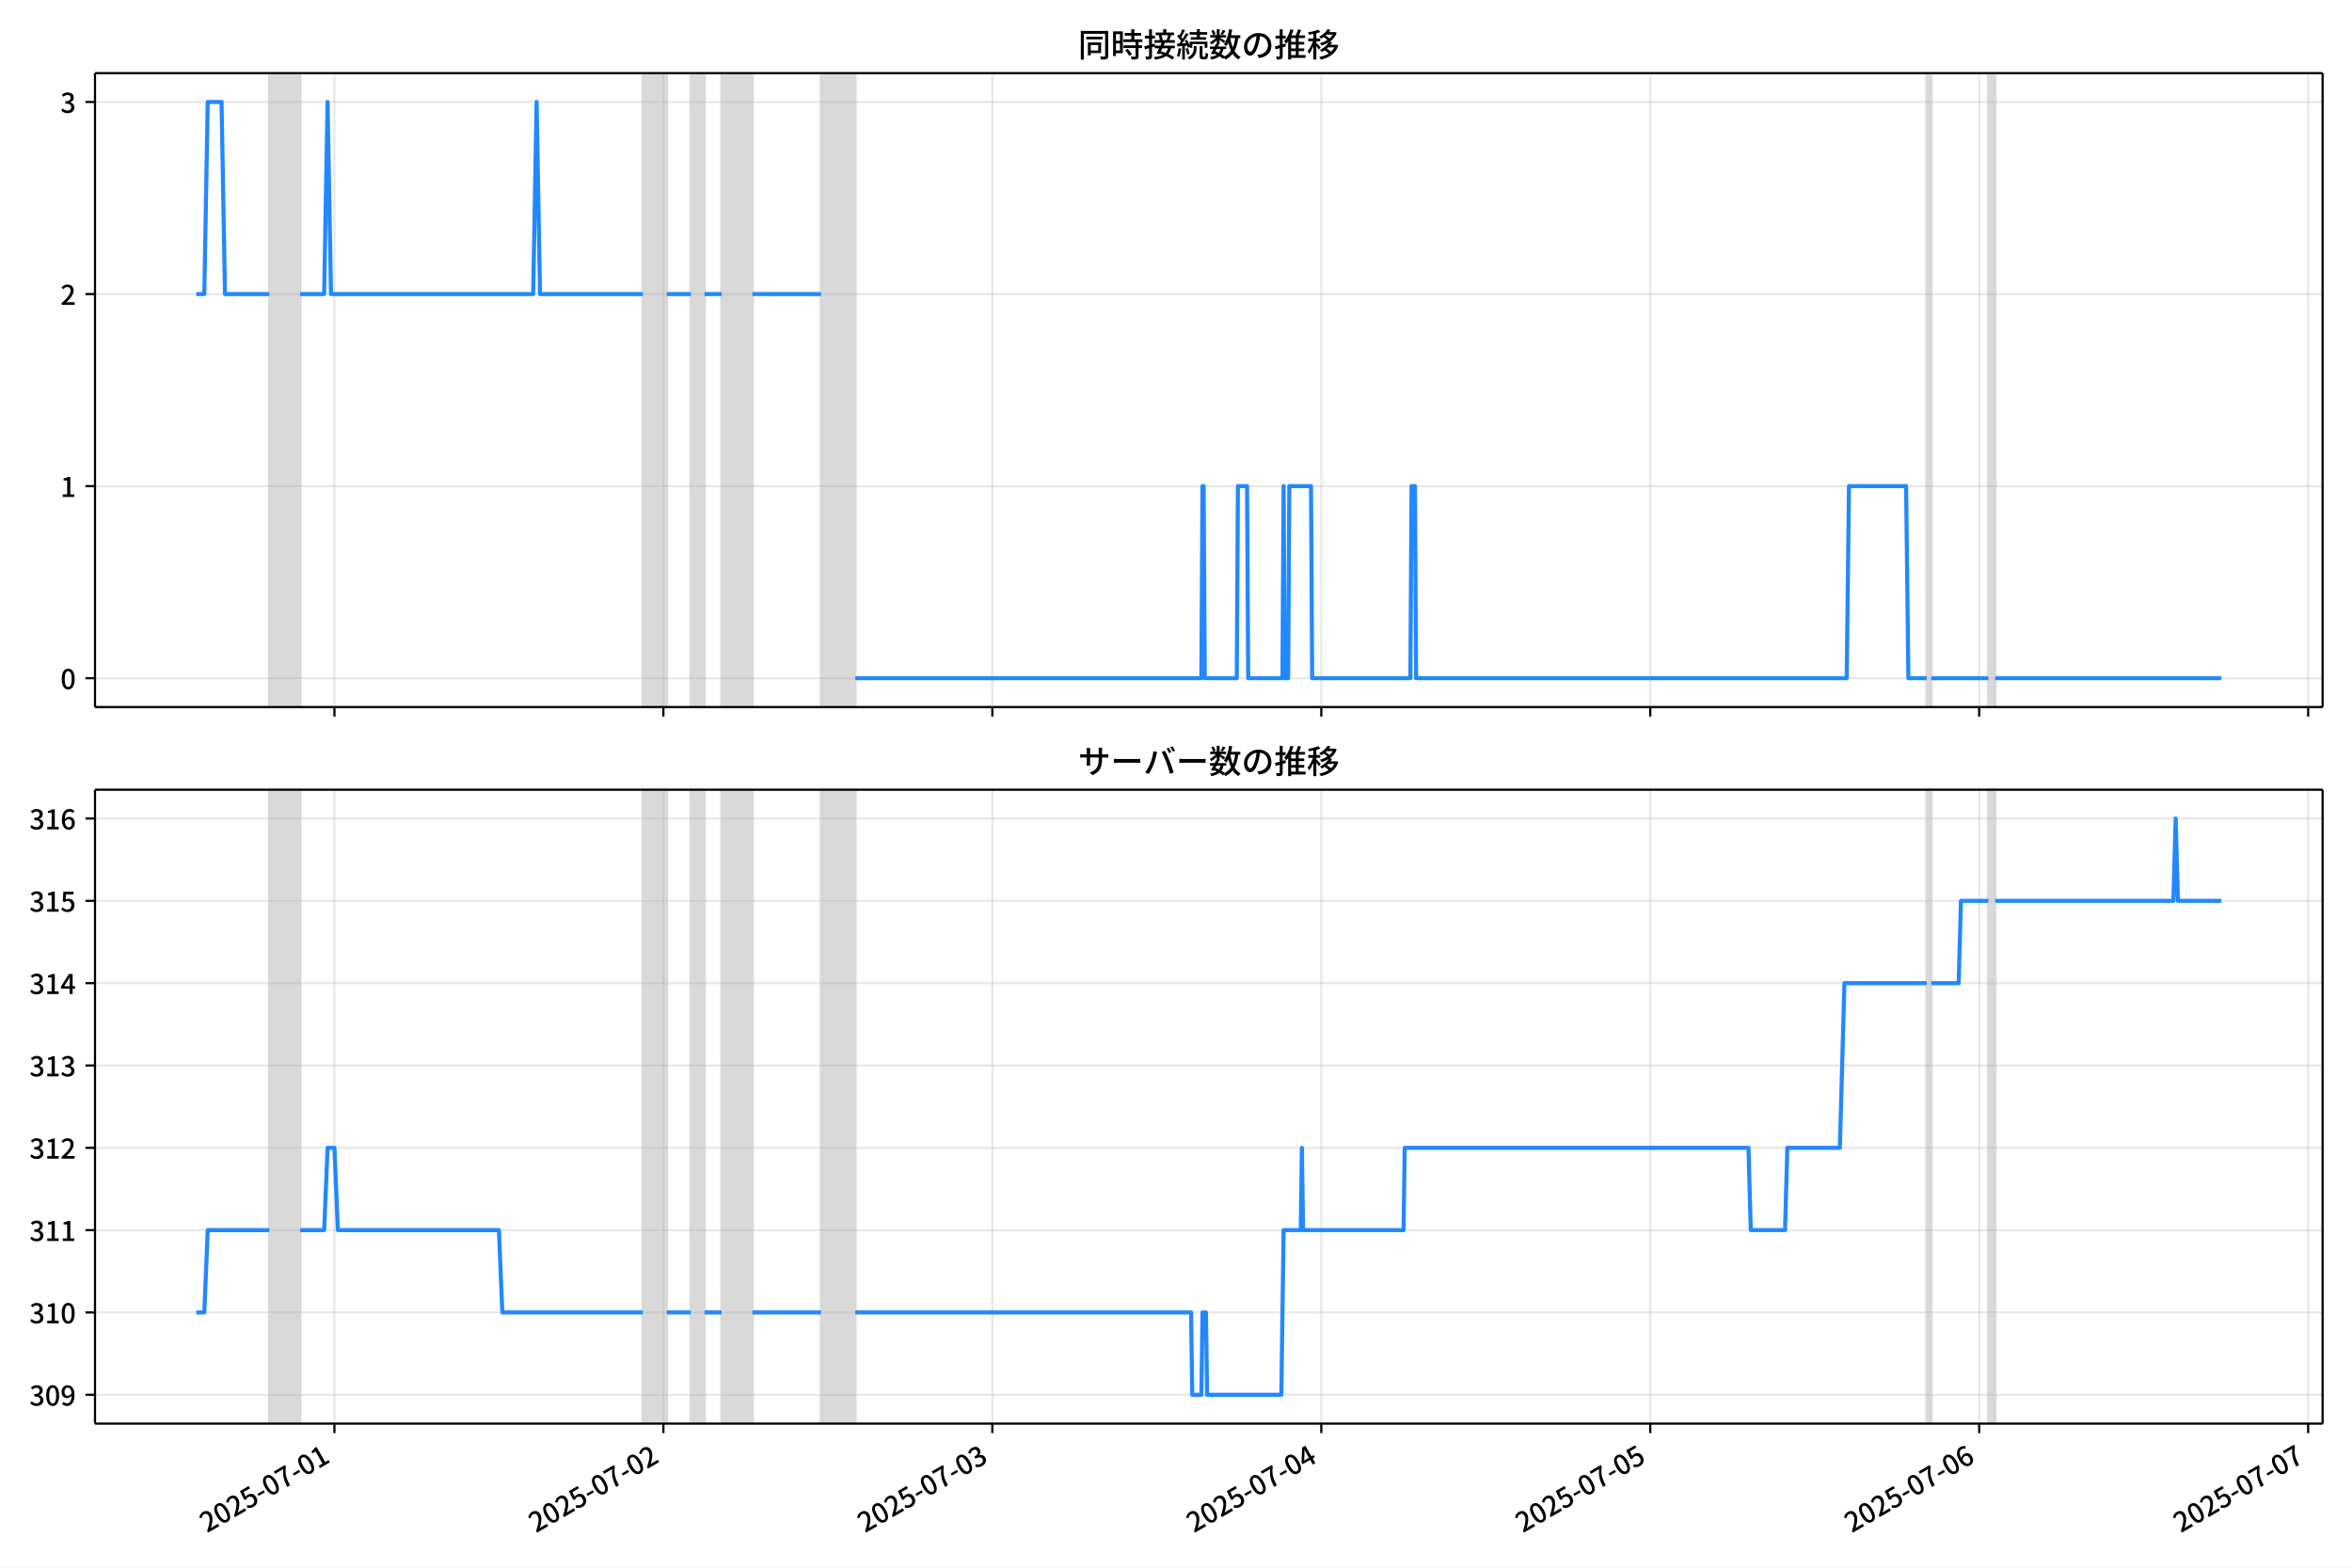
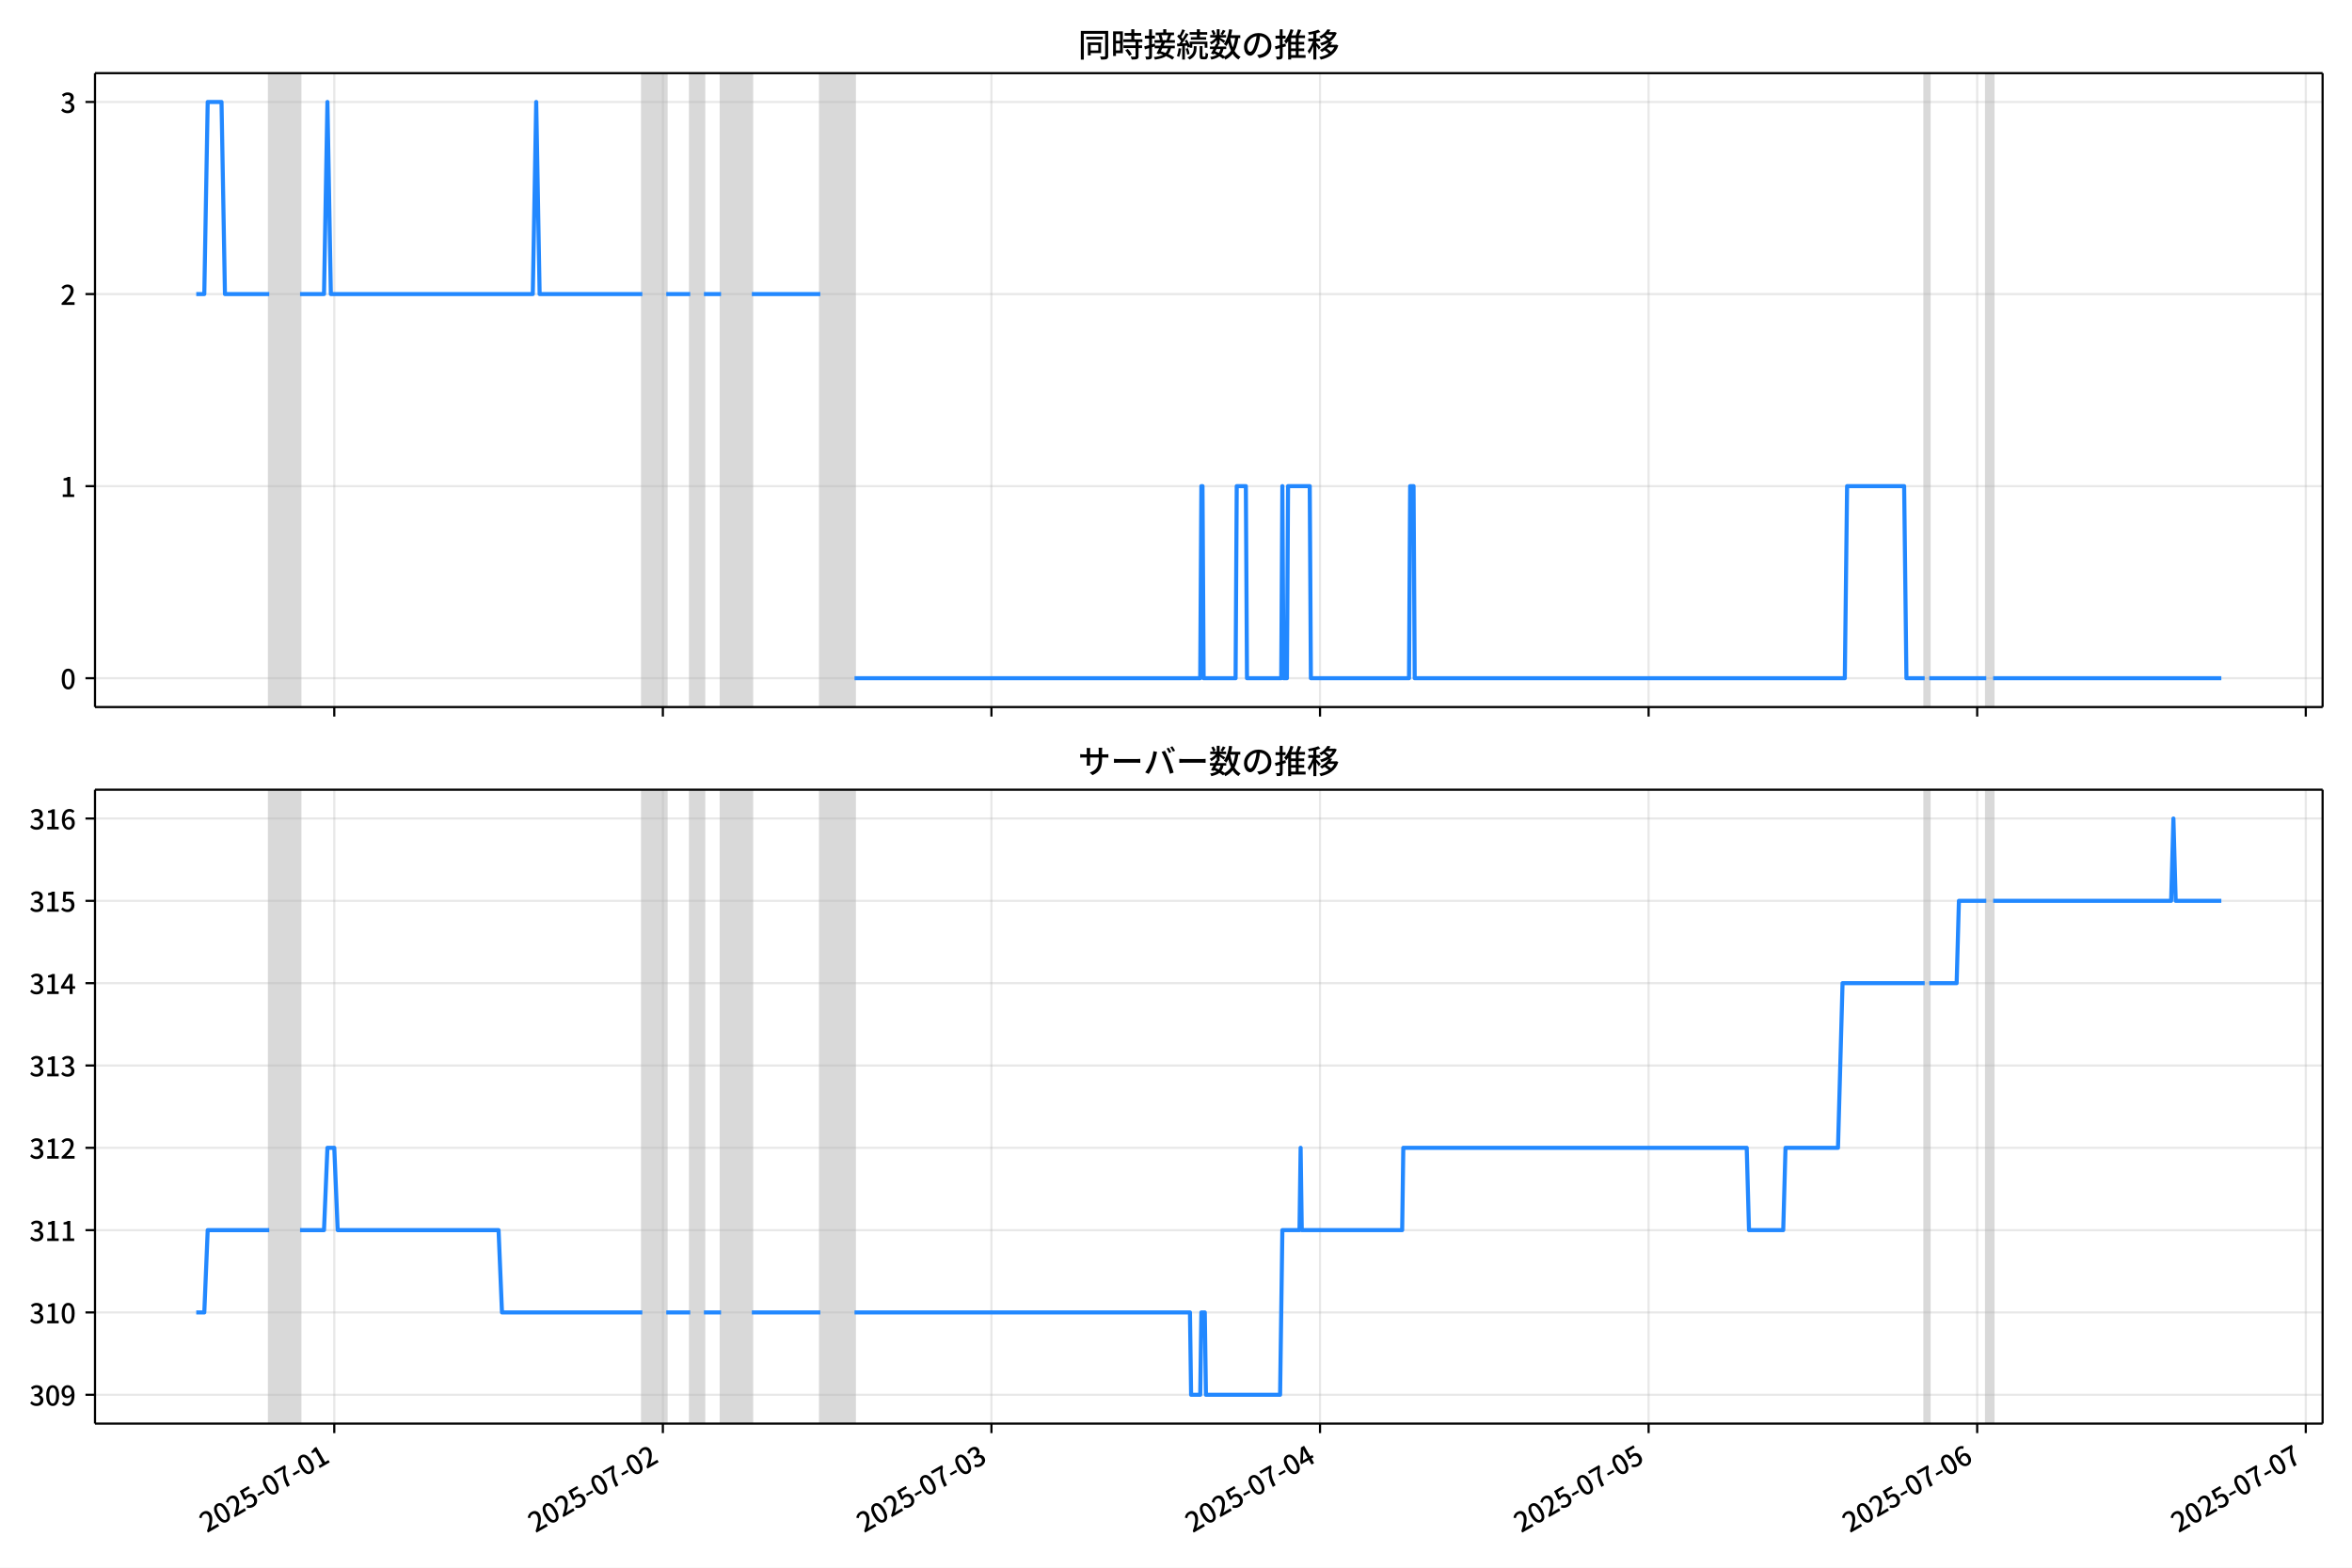
<svg xmlns="http://www.w3.org/2000/svg" xmlns:xlink="http://www.w3.org/1999/xlink" version="1.1" viewBox="0 0 864 576">
  <defs>
    <style type="text/css">*{stroke-linejoin: round; stroke-linecap: butt}</style>
  </defs>
  <g id="z">
    <g id="aa">
      <path d="m0 576h864v-576h-864z" fill="#fff" />
    </g>
    <g id="ab">
      <g id="ac">
        <path d="m34.9 259.78h818.3v-232.9h-818.3z" fill="#fff" />
      </g>
      <g id="ad">
-         <path d="m98.936 259.78h11.329v-232.9h-11.329z" clip-path="url(#c)" fill="#808080" opacity=".3" stroke="#808080" />
+         <path d="m98.906 259.78h11.316v-232.9h-11.316z" clip-path="url(#c)" fill="#808080" opacity=".3" stroke="#808080" />
      </g>
      <g id="ae">
-         <path d="m236.14 259.78h8.811v-232.9h-8.811z" clip-path="url(#c)" fill="#808080" opacity=".3" stroke="#808080" />
+         <path d="m235.96 259.78h8.801v-232.9h-8.801z" clip-path="url(#c)" fill="#808080" opacity=".3" stroke="#808080" />
      </g>
      <g id="af">
-         <path d="m253.76 259.78h5.035v-232.9h-5.035z" clip-path="url(#c)" fill="#808080" opacity=".3" stroke="#808080" />
+         <path d="m253.56 259.78h5.029v-232.9h-5.029z" clip-path="url(#c)" fill="#808080" opacity=".3" stroke="#808080" />
      </g>
      <g id="ag">
-         <path d="m265.09 259.78h11.329v-232.9h-11.329z" clip-path="url(#c)" fill="#808080" opacity=".3" stroke="#808080" />
+         <path d="m264.87 259.78h11.316v-232.9h-11.316z" clip-path="url(#c)" fill="#808080" opacity=".3" stroke="#808080" />
      </g>
      <g id="ah">
-         <path d="m301.6 259.78h12.588v-232.9h-12.588z" clip-path="url(#c)" fill="#808080" opacity=".3" stroke="#808080" />
+         <path d="m301.34 259.78h12.573v-232.9h-12.573z" clip-path="url(#c)" fill="#808080" opacity=".3" stroke="#808080" />
      </g>
      <g id="ai">
-         <path d="m707.75 259.78h1.678v-232.9h-1.678z" clip-path="url(#c)" fill="#808080" opacity=".3" stroke="#808080" />
+         <path d="m707.04 259.78h1.676v-232.9h-1.676z" clip-path="url(#c)" fill="#808080" opacity=".3" stroke="#808080" />
      </g>
      <g id="aj">
-         <path d="m730.41 259.78h2.518v-232.9h-2.518z" clip-path="url(#c)" fill="#808080" opacity=".3" stroke="#808080" />
+         <path d="m729.67 259.78h2.515v-232.9h-2.515z" clip-path="url(#c)" fill="#808080" opacity=".3" stroke="#808080" />
      </g>
      <g id="ak">
        <g id="al">
          <g id="am">
-             <path d="m122.85 259.78v-232.9" clip-path="url(#c)" fill="none" stroke="#b0b0b0" stroke-linecap="square" stroke-opacity=".3" stroke-width=".8" />
+             <path d="m122.8 259.78v-232.9" clip-path="url(#c)" fill="none" stroke="#b0b0b0" stroke-linecap="square" stroke-opacity=".3" stroke-width=".8" />
          </g>
          <g id="an">
            <defs>
              <path id="e" d="m0 0v3.5" stroke="#000" stroke-width=".8" />
            </defs>
-             <use x="122.852" y="259.778" stroke="#000000" stroke-width=".8" xlink:href="#e" />
+             <use x="122.795" y="259.778" stroke="#000000" stroke-width=".8" xlink:href="#e" />
          </g>
        </g>
        <g id="ao">
          <g id="ap">
-             <path d="m243.69 259.78v-232.9" clip-path="url(#c)" fill="none" stroke="#b0b0b0" stroke-linecap="square" stroke-opacity=".3" stroke-width=".8" />
+             <path d="m243.5 259.78v-232.9" clip-path="url(#c)" fill="none" stroke="#b0b0b0" stroke-linecap="square" stroke-opacity=".3" stroke-width=".8" />
          </g>
          <g id="aq">
-             <use x="243.693" y="259.778" stroke="#000000" stroke-width=".8" xlink:href="#e" />
+             <use x="243.499" y="259.778" stroke="#000000" stroke-width=".8" xlink:href="#e" />
          </g>
        </g>
        <g id="ar">
          <g id="as">
-             <path d="m364.53 259.78v-232.9" clip-path="url(#c)" fill="none" stroke="#b0b0b0" stroke-linecap="square" stroke-opacity=".3" stroke-width=".8" />
+             <path d="m364.2 259.78v-232.9" clip-path="url(#c)" fill="none" stroke="#b0b0b0" stroke-linecap="square" stroke-opacity=".3" stroke-width=".8" />
          </g>
          <g id="at">
-             <use x="364.533" y="259.778" stroke="#000000" stroke-width=".8" xlink:href="#e" />
+             <use x="364.203" y="259.778" stroke="#000000" stroke-width=".8" xlink:href="#e" />
          </g>
        </g>
        <g id="au">
          <g id="av">
-             <path d="m485.37 259.78v-232.9" clip-path="url(#c)" fill="none" stroke="#b0b0b0" stroke-linecap="square" stroke-opacity=".3" stroke-width=".8" />
+             <path d="m484.91 259.78v-232.9" clip-path="url(#c)" fill="none" stroke="#b0b0b0" stroke-linecap="square" stroke-opacity=".3" stroke-width=".8" />
          </g>
          <g id="aw">
-             <use x="485.373" y="259.778" stroke="#000000" stroke-width=".8" xlink:href="#e" />
+             <use x="484.907" y="259.778" stroke="#000000" stroke-width=".8" xlink:href="#e" />
          </g>
        </g>
        <g id="ax">
          <g id="ay">
-             <path d="m606.21 259.78v-232.9" clip-path="url(#c)" fill="none" stroke="#b0b0b0" stroke-linecap="square" stroke-opacity=".3" stroke-width=".8" />
+             <path d="m605.61 259.78v-232.9" clip-path="url(#c)" fill="none" stroke="#b0b0b0" stroke-linecap="square" stroke-opacity=".3" stroke-width=".8" />
          </g>
          <g id="az">
-             <use x="606.213" y="259.778" stroke="#000000" stroke-width=".8" xlink:href="#e" />
+             <use x="605.611" y="259.778" stroke="#000000" stroke-width=".8" xlink:href="#e" />
          </g>
        </g>
        <g id="ba">
          <g id="bb">
-             <path d="m727.05 259.78v-232.9" clip-path="url(#c)" fill="none" stroke="#b0b0b0" stroke-linecap="square" stroke-opacity=".3" stroke-width=".8" />
+             <path d="m726.31 259.78v-232.9" clip-path="url(#c)" fill="none" stroke="#b0b0b0" stroke-linecap="square" stroke-opacity=".3" stroke-width=".8" />
          </g>
          <g id="bc">
-             <use x="727.053" y="259.778" stroke="#000000" stroke-width=".8" xlink:href="#e" />
+             <use x="726.315" y="259.778" stroke="#000000" stroke-width=".8" xlink:href="#e" />
          </g>
        </g>
        <g id="bd">
          <g id="be">
-             <path d="m847.89 259.78v-232.9" clip-path="url(#c)" fill="none" stroke="#b0b0b0" stroke-linecap="square" stroke-opacity=".3" stroke-width=".8" />
+             <path d="m847.02 259.78v-232.9" clip-path="url(#c)" fill="none" stroke="#b0b0b0" stroke-linecap="square" stroke-opacity=".3" stroke-width=".8" />
          </g>
          <g id="bf">
-             <use x="847.893" y="259.778" stroke="#000000" stroke-width=".8" xlink:href="#e" />
+             <use x="847.019" y="259.778" stroke="#000000" stroke-width=".8" xlink:href="#e" />
          </g>
        </g>
      </g>
      <g id="bg">
        <g id="bh">
          <g id="bi">
            <path d="m34.9 249.19h818.3" clip-path="url(#c)" fill="none" stroke="#b0b0b0" stroke-linecap="square" stroke-opacity=".3" stroke-width=".8" />
          </g>
          <g id="bj">
            <defs>
              <path id="g" d="m0 0h-3.5" stroke="#000" stroke-width=".8" />
            </defs>
            <use x="34.9" y="249.191" stroke="#000000" stroke-width=".8" xlink:href="#g" />
          </g>
          <g id="bk">
            <g transform="translate(22.2 253.18) scale(.1 -.1)">
              <defs>
                <path id="a" transform="scale(.015625)" d="m1830-90q-460 0-806 275-346 276-535 823-188 547-188 1366 0 820 188 1357 189 538 535 803 346 266 806 266 461 0 800-269 340-269 528-803 189-534 189-1354 0-819-189-1366-188-547-528-823-339-275-800-275zm0 589q237 0 422 185 186 186 288 599 103 413 103 1091 0 679-103 1082-102 403-288 582-185 180-422 180-236 0-422-180-186-179-292-582-105-403-105-1082 0-678 105-1091 106-413 292-599 186-185 422-185z" />
              </defs>
              <use xlink:href="#a" />
            </g>
          </g>
        </g>
        <g id="bl">
          <g id="bm">
            <path d="m34.9 178.62h818.3" clip-path="url(#c)" fill="none" stroke="#b0b0b0" stroke-linecap="square" stroke-opacity=".3" stroke-width=".8" />
          </g>
          <g id="bn">
            <use x="34.9" y="178.616" stroke="#000000" stroke-width=".8" xlink:href="#g" />
          </g>
          <g id="bo">
            <g transform="translate(22.2 182.6) scale(.1 -.1)">
              <defs>
                <path id="i" transform="scale(.015625)" d="m544 0v608h1037v3277h-845v467q333 58 579 147 247 90 451 218h557v-4109h915v-608h-2694z" />
              </defs>
              <use xlink:href="#i" />
            </g>
          </g>
        </g>
        <g id="bp">
          <g id="bq">
            <path d="m34.9 108.04h818.3" clip-path="url(#c)" fill="none" stroke="#b0b0b0" stroke-linecap="square" stroke-opacity=".3" stroke-width=".8" />
          </g>
          <g id="br">
            <use x="34.9" y="108.041" stroke="#000000" stroke-width=".8" xlink:href="#g" />
          </g>
          <g id="bs">
            <g transform="translate(22.2 112.03) scale(.1 -.1)">
              <defs>
                <path id="d" transform="scale(.015625)" d="m282 0v429q697 621 1164 1136 468 515 701 956 234 442 234 826 0 256-87 451-86 196-262 301-176 106-445 106-275 0-506-151-230-150-422-368l-416 410q301 333 637 518 336 186 803 186 429 0 749-176t496-493 176-745q0-455-224-919t-615-935q-390-470-889-950 186 20 394 36t374 16h1184v-634h-3046z" />
              </defs>
              <use xlink:href="#d" />
            </g>
          </g>
        </g>
        <g id="bt">
          <g id="bu">
            <path d="m34.9 37.466h818.3" clip-path="url(#c)" fill="none" stroke="#b0b0b0" stroke-linecap="square" stroke-opacity=".3" stroke-width=".8" />
          </g>
          <g id="bv">
            <use x="34.9" y="37.466" stroke="#000000" stroke-width=".8" xlink:href="#g" />
          </g>
          <g id="bw">
            <g transform="translate(22.2 41.451) scale(.1 -.1)">
              <defs>
                <path id="h" transform="scale(.015625)" d="m1715-90q-371 0-656 90t-503 240q-217 150-377 323l359 474q211-205 479-359 269-153 634-153 269 0 467 92 199 93 311 266t112 423q0 256-125 451t-429 300q-304 106-835 106v551q467 0 732 105 266 106 384 291 119 186 119 423 0 307-192 489-192 183-531 183-269 0-503-119-233-118-438-316l-384 460q282 256 614 413 333 157 737 157 422 0 748-144 327-144 512-413 186-269 186-659 0-403-221-685-221-281-592-422v-26q269-70 490-227t349-400 128-557q0-422-215-726-214-304-573-468-358-163-787-163z" />
              </defs>
              <use xlink:href="#h" />
            </g>
          </g>
        </g>
      </g>
      <g id="bx">
-         <path d="m72.095 108.04h2.955l1.256-70.575h5.077l1.262 70.575h16.291m11.329 0h8.811l1.259-70.575 1.259 70.575h74.266l1.259-70.575 1.259 70.575h37.763m8.811 0h8.811m5.035 0h6.294m11.329 0h25.175m12.588 141.15h127.13l.42-70.575h.42l.42 70.575h11.748l.42-70.575h3.357l.42 70.575h12.588l.42-70.575.42 70.575h1.259l.42-70.575h7.972l.42 70.575h36.084l.42-70.575h1.259l.42 70.575h158.18l.839-70.575h20.979l.839 70.575h6.713m1.678 0h20.979m2.518 0h83.078v0" clip-path="url(#c)" fill="none" stroke="#28f" stroke-linecap="square" stroke-width="1.5" />
+         <path d="m72.095 108.04h2.952l1.254-70.575h5.071l1.26 70.575h16.273m11.316 0h8.801l1.257-70.575 1.257 70.575h74.183l1.257-70.575 1.257 70.575h37.72m8.801 0h8.801m5.029 0h6.287m11.316 0h25.147m12.573 141.15h126.99l.419-70.575h.419l.419 70.575h11.735l.419-70.575h3.353l.419 70.575h12.573l.419-70.575.419 70.575h1.257l.419-70.575h7.963l.419 70.575h36.044l.419-70.575h1.257l.419 70.575h158l.838-70.575h20.956l.838 70.575h6.706m1.676 0h20.956m2.515 0h83.822v0" clip-path="url(#c)" fill="none" stroke="#28f" stroke-linecap="square" stroke-width="1.5" />
      </g>
      <g id="by">
        <path d="m34.9 259.78v-232.9" fill="none" stroke="#000" stroke-linecap="square" stroke-width=".8" />
      </g>
      <g id="bz">
        <path d="m853.2 259.78v-232.9" fill="none" stroke="#000" stroke-linecap="square" stroke-width=".8" />
      </g>
      <g id="ca">
        <path d="m34.9 259.78h818.3" fill="none" stroke="#000" stroke-linecap="square" stroke-width=".8" />
      </g>
      <g id="cb">
        <path d="m34.9 26.88h818.3" fill="none" stroke="#000" stroke-linecap="square" stroke-width=".8" />
      </g>
      <g id="cc">
        <g transform="translate(396.05 20.88) scale(.12 -.12)">
          <defs>
            <path id="v" transform="scale(.015625)" d="m1587 3936h3232v-518h-3232v518zm320-1114h557v-2534h-557v2534zm301 0h2291v-2086h-2291v512h1734v1069h-1734v505zm-1683 2260h5113v-570h-4524v-5056h-589v5626zm4768 0h595v-4896q0-250-67-397t-227-218q-160-77-426-96t-675-19q-13 83-45 192t-77 218q-45 108-89 185 281-13 527-13 247 0 330 0 83 7 118 42 36 35 36 112v4890z" />
            <path id="t" transform="scale(.015625)" d="m2714 4672h3238v-525h-3238v525zm-244-1235h3712v-538h-3712v538zm20-1184h3635v-531h-3635v531zm1523 3155h595v-2310h-595v2310zm832-2451h589v-2823q0-230-61-364-61-135-227-199-167-70-423-86t-633-16q-20 121-78 285-57 163-121 284 275-6 509-9t310-3q77 6 106 28 29 23 29 93v2810zm-2023-1677 487 282q153-160 313-352t294-381q135-189 206-343l-519-313q-64 153-189 348-124 196-278 394-154 199-314 365zm-2086 3718h1619v-4281h-1619v544h1056v3187h-1056v550zm32-1843h1293v-537h-1293v537zm-320 1843h563v-4832h-563v4832z" />
            <path id="u" transform="scale(.015625)" d="m3866 5408h614v-870h-614v870zm-1479-653h3597v-518h-3597v518zm-230-1485h4e3v-518h-4e3v518zm825 922 519 102q64-160 121-342 58-182 96-352 39-170 45-304l-544-128q-6 134-42 313-35 180-83 365-48 186-112 346zm1856 109 589-71q-96-275-202-557-105-281-195-486l-518 77q58 147 122 329 64 183 118 372t86 336zm-2643-2106h3943v-518h-3943v518zm1408 685 602-115q-167-371-362-784t-390-797-362-685l-525 179q160 288 346 666t368 784 323 752zm-659-2157 358 403q352-102 733-240 381-137 752-304 371-166 697-336 327-169 558-329l-384-461q-218 160-532 336-313 176-685 345-371 170-755 323-384 154-742 263zm1894 1114 583-71q-122-550-353-944-230-393-604-662t-922-435q-547-167-1296-269-25 128-93 269-67 141-137 230 678 64 1168 192t819 349q330 221 531 550 202 330 304 791zm-4684 217q396 90 953 240 557 151 1120 311l77-544q-525-154-1053-311-528-156-963-284l-134 588zm121 2093h1965v-563h-1965v563zm819 1248h576v-5229q0-236-51-374t-192-208q-141-77-355-99-214-23-541-16-13 115-64 288t-109 294q205-6 381-6t234 0q64 0 92 28 29 29 29 93v5229z" />
            <path id="s" transform="scale(.015625)" d="m4058 5408h595v-1798h-595v1798zm-1415-563h3443v-499h-3443v499zm231-992h3008v-499h-3008v499zm-224-877h3475v-1203h-531v729h-2432v-729h-512v1203zm1964-877h551v-1881q0-122 22-157 23-35 106-35 25 0 92 0 68 0 135 0t99 0q51 0 83 54t45 224 19 515q90-70 234-131t259-93q-19-429-83-662-64-234-183-326-118-93-316-93-39 0-103 0t-134 0-138 0q-67 0-99 0-237 0-365 64t-176 218q-48 153-48 422v1881zm-1164-6h550v-455q0-243-48-528-48-284-186-579-137-294-409-572-272-279-727-503-70 90-192 208-121 118-230 195 416 205 665 438 250 234 371 474 122 240 164 467 42 228 42 413v442zm-2240 3309 524-192q-121-244-259-503-137-259-275-496t-259-416l-410 173q122 186 246 438 125 253 240 515 116 263 193 481zm716-743 500-230q-224-359-496-756-272-396-548-764-275-368-518-650l-358 205q179 211 377 483 199 272 387 569 189 298 358 592 170 295 298 551zm-1721-665 307 403q166-154 339-340 173-185 320-364t224-327l-326-460q-77 160-218 348-141 189-314 384-172 196-332 356zm1485-832 435 179q128-211 249-458 122-246 215-474 93-227 137-412l-473-211q-32 185-119 422-86 237-201 486-115 250-243 468zm-1530-583q422 26 998 54 576 29 1184 68l7-499q-570-45-1127-84-556-38-992-70l-70 531zm1702-992 436 135q121-276 214-596t118-556l-454-148q-26 237-112 563-86 327-202 602zm-1363 109 499-83q-57-455-163-897-105-441-253-748-51 32-134 73-83 42-170 83-86 42-144 62 148 294 234 697t131 813zm691 627h525v-2861h-525v2861z" />
            <path id="m" transform="scale(.015625)" d="m224 2022h3187v-499h-3187v499zm51 2247h3111v-487h-3111v487zm1127-1735 563-121q-154-320-333-672t-352-679q-173-326-326-582l-532 173q148 243 324 566t345 669q170 346 311 646zm934-832 563-64q-89-480-262-838t-461-614-701-432-976-298q-25 128-99 269t-157 237q659 102 1085 303 426 202 666 554t342 883zm422 3597 519-211q-147-218-298-436-150-217-278-377l-403 186q121 173 252 413 132 240 208 425zm-1203 109h563v-2957h-563v2957zm-1075-320 448 186q134-192 246-420 112-227 157-393l-467-211q-38 172-147 406t-237 432zm1094-1050 397-236q-160-263-400-529-240-265-519-489-278-224-553-378-51 103-141 237-89 135-179 218 269 109 534 294 266 186 493 416 228 231 368 467zm487-204q83-45 246-145 163-99 352-211t346-211 221-150l-327-423q-83 77-230 198-147 122-317 253-170 132-327 250-156 119-259 189l295 250zm1798 396h2311v-556h-2311v556zm115 1178 615-90q-103-640-263-1235t-384-1101q-224-505-512-889-44 57-134 134t-186 157-166 125q275 339 473 796 199 458 340 995 141 538 217 1108zm1223-1510 614-58q-147-1101-445-1940-297-838-813-1443-515-604-1321-1014-26 71-90 177-64 105-134 208-70 102-128 159 742 346 1212 880 471 535 730 1290 260 755 375 1741zm-1005-135q134-851 387-1597 253-745 659-1305 407-560 1002-874-70-57-154-150-83-93-154-189-70-96-121-179-633 371-1056 988-422 618-688 1434-265 816-425 1783l550 89zm-3309-3065 327 416q377-148 754-330 378-182 701-378 324-195 548-368l-416-435q-211 179-519 378-307 198-666 383-358 186-729 334z" />
            <path id="r" transform="scale(.015625)" d="m3686 4378q-64-493-163-1041-99-547-265-1084-192-653-432-1104t-522-688-595-237q-320 0-596 221-275 221-448 621-172 400-172 931 0 537 220 1017 221 480 611 851 391 372 909 583 519 211 1121 211 576 0 1040-186 464-185 793-515 330-329 502-771 173-441 173-941 0-672-278-1194-278-521-816-851-538-329-1318-444l-378 601q166 20 307 42t263 48q307 70 585 217 279 148 496 375 218 227 342 534 125 308 125 692t-122 713q-121 330-358 573-236 243-582 380-346 138-781 138-525 0-935-186-409-185-694-489-284-304-432-656-147-352-147-678 0-365 89-605 90-240 224-355 135-115 276-115t288 144 297 457q151 314 298 800 147 461 246 982 100 522 145 1021l684-12z" />
            <path id="n" transform="scale(.015625)" d="m2995 2925h2893v-519h-2893v519zm0-1280h2893v-519h-2893v519zm-64-1299h3232v-557h-3232v557zm1312 3577h563v-3763h-563v3763zm429 1466 634-141q-154-390-340-794-185-403-339-684l-512 140q103 199 208 458 106 259 195 528 90 269 154 493zm-1472 25 582-147q-153-518-371-1018-217-499-483-931t-573-758q-38 64-109 160-70 96-147 198-77 103-141 160 416 416 733 1034t509 1302zm128-1203h2720v-537h-2720v-4205h-582v4422l313 320h269zm-3174-2157q396 90 953 240 557 151 1120 311l77-544q-525-154-1053-311-528-156-963-284l-134 588zm121 2093h1965v-563h-1965v563zm819 1248h576v-5229q0-236-51-374t-192-208q-141-77-355-99-214-23-541-16-13 115-64 288t-109 294q205-6 381-6t234 0q64 0 92 28 29 29 29 93v5229z" />
            <path id="l" transform="scale(.015625)" d="m4051 5402 595-109q-281-493-729-941t-1107-806q-39 64-106 144t-141 153q-73 74-137 119 608 288 1011 678t614 762zm-77-557h1511v-493h-1863l352 493zm1293 0h109l109 25 384-179q-192-505-496-905t-695-701q-390-301-845-519-454-217-947-358-44 109-137 253t-176 227q448 109 867 294 419 186 777 445 359 259 631 592t419 730v96zm-1990-954 377 307q167-96 336-218 170-121 320-249 151-128 247-237l-397-332q-90 108-237 236t-317 259q-169 132-329 234zm1107-934 595-109q-307-538-803-1031-496-492-1232-876-38 64-102 144t-138 156q-74 77-138 116 455 217 807 483t604 554q253 288 407 563zm-90-589h1460v-506h-1818l358 506zm1268 0h121l109 26 384-167q-192-614-531-1075t-787-794q-448-332-983-553-534-221-1129-355-45 115-132 269-86 153-176 249 551 96 1043 285 493 189 903 473 410 285 714 669t464 883v90zm-2132-1056 410 339q186-102 384-237 198-134 371-275t282-269l-435-371q-103 128-270 272-166 144-361 288t-381 253zm-2150 3533h589v-5376h-589v5376zm-992-1242h2336v-569h-2336v569zm1024-224 365-160q-96-339-231-707-134-368-291-727-157-358-336-672-179-313-365-537-44 128-134 291t-160 272q173 192 339 457 167 266 323 570 157 304 282 618t208 595zm941 1946 416-467q-314-122-695-221-380-99-784-173-403-74-780-131-20 102-71 236-51 135-102 231 358 58 732 138 375 80 711 179t573 208zm-397-2579q58-45 179-170 122-125 266-266 144-140 259-265t160-183l-352-473q-58 102-157 255-99 154-218 317-118 164-227 311-108 147-185 237l275 237z" />
          </defs>
          <use xlink:href="#v" />
          <use transform="translate(100)" xlink:href="#t" />
          <use transform="translate(200)" xlink:href="#u" />
          <use transform="translate(300)" xlink:href="#s" />
          <use transform="translate(400)" xlink:href="#m" />
          <use transform="translate(500)" xlink:href="#r" />
          <use transform="translate(600)" xlink:href="#n" />
          <use transform="translate(700)" xlink:href="#l" />
        </g>
      </g>
    </g>
    <g id="cd">
      <g id="ce">
        <path d="m34.9 523.06h818.3v-232.9h-818.3z" fill="#fff" />
      </g>
      <g id="cf">
-         <path d="m98.936 523.06h11.329v-232.9h-11.329z" clip-path="url(#b)" fill="#808080" opacity=".3" stroke="#808080" />
+         <path d="m98.906 523.06h11.316v-232.9h-11.316z" clip-path="url(#b)" fill="#808080" opacity=".3" stroke="#808080" />
      </g>
      <g id="cg">
-         <path d="m236.14 523.06h8.811v-232.9h-8.811z" clip-path="url(#b)" fill="#808080" opacity=".3" stroke="#808080" />
+         <path d="m235.96 523.06h8.801v-232.9h-8.801z" clip-path="url(#b)" fill="#808080" opacity=".3" stroke="#808080" />
      </g>
      <g id="ch">
-         <path d="m253.76 523.06h5.035v-232.9h-5.035z" clip-path="url(#b)" fill="#808080" opacity=".3" stroke="#808080" />
+         <path d="m253.56 523.06h5.029v-232.9h-5.029z" clip-path="url(#b)" fill="#808080" opacity=".3" stroke="#808080" />
      </g>
      <g id="ci">
-         <path d="m265.09 523.06h11.329v-232.9h-11.329z" clip-path="url(#b)" fill="#808080" opacity=".3" stroke="#808080" />
+         <path d="m264.87 523.06h11.316v-232.9h-11.316z" clip-path="url(#b)" fill="#808080" opacity=".3" stroke="#808080" />
      </g>
      <g id="cj">
-         <path d="m301.6 523.06h12.588v-232.9h-12.588z" clip-path="url(#b)" fill="#808080" opacity=".3" stroke="#808080" />
+         <path d="m301.34 523.06h12.573v-232.9h-12.573z" clip-path="url(#b)" fill="#808080" opacity=".3" stroke="#808080" />
      </g>
      <g id="ck">
-         <path d="m707.75 523.06h1.678v-232.9h-1.678z" clip-path="url(#b)" fill="#808080" opacity=".3" stroke="#808080" />
+         <path d="m707.04 523.06h1.676v-232.9h-1.676z" clip-path="url(#b)" fill="#808080" opacity=".3" stroke="#808080" />
      </g>
      <g id="cl">
-         <path d="m730.41 523.06h2.518v-232.9h-2.518z" clip-path="url(#b)" fill="#808080" opacity=".3" stroke="#808080" />
+         <path d="m729.67 523.06h2.515v-232.9h-2.515z" clip-path="url(#b)" fill="#808080" opacity=".3" stroke="#808080" />
      </g>
      <g id="cm">
        <g id="cn">
          <g id="co">
-             <path d="m122.85 523.06v-232.9" clip-path="url(#b)" fill="none" stroke="#b0b0b0" stroke-linecap="square" stroke-opacity=".3" stroke-width=".8" />
+             <path d="m122.8 523.06v-232.9" clip-path="url(#b)" fill="none" stroke="#b0b0b0" stroke-linecap="square" stroke-opacity=".3" stroke-width=".8" />
          </g>
          <g id="cp">
-             <use x="122.852" y="523.055" stroke="#000000" stroke-width=".8" xlink:href="#e" />
+             <use x="122.795" y="523.055" stroke="#000000" stroke-width=".8" xlink:href="#e" />
          </g>
          <g id="cq">
-             <g transform="translate(76.063 563.33) rotate(-30) scale(.1 -.1)">
+             <g transform="translate(76.006 563.33) rotate(-30) scale(.1 -.1)">
              <defs>
                <path id="j" transform="scale(.015625)" d="m1715-90q-365 0-653 90t-506 237q-217 147-383 307l352 480q134-134 294-246t361-183q202-70 452-70 262 0 473 118 212 119 333 346 122 227 122 541 0 460-247 716-246 256-649 256-224 0-384-64t-365-198l-365 237 141 2240h2387v-627h-1747l-109-1204q154 77 307 118 154 42 340 42 397 0 723-160t518-490q192-329 192-847 0-519-224-887t-586-560q-361-192-777-192z" />
                <path id="f" transform="scale(.015625)" d="m301 1536v544h1689v-544h-1689z" />
                <path id="k" transform="scale(.015625)" d="m1235 0q32 646 109 1187t224 1024 384 941 576 938h-2208v627h3027v-455q-409-512-665-989-256-476-397-969t-205-1053-90-1251h-755z" />
              </defs>
              <use xlink:href="#d" />
              <use transform="translate(57)" xlink:href="#a" />
              <use transform="translate(114)" xlink:href="#d" />
              <use transform="translate(171)" xlink:href="#j" />
              <use transform="translate(228)" xlink:href="#f" />
              <use transform="translate(263.7)" xlink:href="#a" />
              <use transform="translate(320.7)" xlink:href="#k" />
              <use transform="translate(377.7)" xlink:href="#f" />
              <use transform="translate(413.4)" xlink:href="#a" />
              <use transform="translate(470.4)" xlink:href="#i" />
            </g>
          </g>
        </g>
        <g id="cr">
          <g id="cs">
-             <path d="m243.69 523.06v-232.9" clip-path="url(#b)" fill="none" stroke="#b0b0b0" stroke-linecap="square" stroke-opacity=".3" stroke-width=".8" />
+             <path d="m243.5 523.06v-232.9" clip-path="url(#b)" fill="none" stroke="#b0b0b0" stroke-linecap="square" stroke-opacity=".3" stroke-width=".8" />
          </g>
          <g id="ct">
-             <use x="243.693" y="523.055" stroke="#000000" stroke-width=".8" xlink:href="#e" />
+             <use x="243.499" y="523.055" stroke="#000000" stroke-width=".8" xlink:href="#e" />
          </g>
          <g id="cu">
-             <g transform="translate(196.9 563.33) rotate(-30) scale(.1 -.1)">
+             <g transform="translate(196.71 563.33) rotate(-30) scale(.1 -.1)">
              <use xlink:href="#d" />
              <use transform="translate(57)" xlink:href="#a" />
              <use transform="translate(114)" xlink:href="#d" />
              <use transform="translate(171)" xlink:href="#j" />
              <use transform="translate(228)" xlink:href="#f" />
              <use transform="translate(263.7)" xlink:href="#a" />
              <use transform="translate(320.7)" xlink:href="#k" />
              <use transform="translate(377.7)" xlink:href="#f" />
              <use transform="translate(413.4)" xlink:href="#a" />
              <use transform="translate(470.4)" xlink:href="#d" />
            </g>
          </g>
        </g>
        <g id="cv">
          <g id="cw">
-             <path d="m364.53 523.06v-232.9" clip-path="url(#b)" fill="none" stroke="#b0b0b0" stroke-linecap="square" stroke-opacity=".3" stroke-width=".8" />
+             <path d="m364.2 523.06v-232.9" clip-path="url(#b)" fill="none" stroke="#b0b0b0" stroke-linecap="square" stroke-opacity=".3" stroke-width=".8" />
          </g>
          <g id="cx">
-             <use x="364.533" y="523.055" stroke="#000000" stroke-width=".8" xlink:href="#e" />
+             <use x="364.203" y="523.055" stroke="#000000" stroke-width=".8" xlink:href="#e" />
          </g>
          <g id="cy">
-             <g transform="translate(317.74 563.33) rotate(-30) scale(.1 -.1)">
+             <g transform="translate(317.41 563.33) rotate(-30) scale(.1 -.1)">
              <use xlink:href="#d" />
              <use transform="translate(57)" xlink:href="#a" />
              <use transform="translate(114)" xlink:href="#d" />
              <use transform="translate(171)" xlink:href="#j" />
              <use transform="translate(228)" xlink:href="#f" />
              <use transform="translate(263.7)" xlink:href="#a" />
              <use transform="translate(320.7)" xlink:href="#k" />
              <use transform="translate(377.7)" xlink:href="#f" />
              <use transform="translate(413.4)" xlink:href="#a" />
              <use transform="translate(470.4)" xlink:href="#h" />
            </g>
          </g>
        </g>
        <g id="cz">
          <g id="da">
-             <path d="m485.37 523.06v-232.9" clip-path="url(#b)" fill="none" stroke="#b0b0b0" stroke-linecap="square" stroke-opacity=".3" stroke-width=".8" />
+             <path d="m484.91 523.06v-232.9" clip-path="url(#b)" fill="none" stroke="#b0b0b0" stroke-linecap="square" stroke-opacity=".3" stroke-width=".8" />
          </g>
          <g id="db">
-             <use x="485.373" y="523.055" stroke="#000000" stroke-width=".8" xlink:href="#e" />
+             <use x="484.907" y="523.055" stroke="#000000" stroke-width=".8" xlink:href="#e" />
          </g>
          <g id="dc">
-             <g transform="translate(438.58 563.33) rotate(-30) scale(.1 -.1)">
+             <g transform="translate(438.12 563.33) rotate(-30) scale(.1 -.1)">
              <defs>
                <path id="p" transform="scale(.015625)" d="m2170 0v3072q0 192 12 457 13 266 20 458h-26q-90-179-183-365-92-185-195-364l-921-1415h2579v-576h-3328v493l1875 2957h858v-4717h-691z" />
              </defs>
              <use xlink:href="#d" />
              <use transform="translate(57)" xlink:href="#a" />
              <use transform="translate(114)" xlink:href="#d" />
              <use transform="translate(171)" xlink:href="#j" />
              <use transform="translate(228)" xlink:href="#f" />
              <use transform="translate(263.7)" xlink:href="#a" />
              <use transform="translate(320.7)" xlink:href="#k" />
              <use transform="translate(377.7)" xlink:href="#f" />
              <use transform="translate(413.4)" xlink:href="#a" />
              <use transform="translate(470.4)" xlink:href="#p" />
            </g>
          </g>
        </g>
        <g id="dd">
          <g id="de">
-             <path d="m606.21 523.06v-232.9" clip-path="url(#b)" fill="none" stroke="#b0b0b0" stroke-linecap="square" stroke-opacity=".3" stroke-width=".8" />
+             <path d="m605.61 523.06v-232.9" clip-path="url(#b)" fill="none" stroke="#b0b0b0" stroke-linecap="square" stroke-opacity=".3" stroke-width=".8" />
          </g>
          <g id="df">
-             <use x="606.213" y="523.055" stroke="#000000" stroke-width=".8" xlink:href="#e" />
+             <use x="605.611" y="523.055" stroke="#000000" stroke-width=".8" xlink:href="#e" />
          </g>
          <g id="dg">
-             <g transform="translate(559.42 563.33) rotate(-30) scale(.1 -.1)">
+             <g transform="translate(558.82 563.33) rotate(-30) scale(.1 -.1)">
              <use xlink:href="#d" />
              <use transform="translate(57)" xlink:href="#a" />
              <use transform="translate(114)" xlink:href="#d" />
              <use transform="translate(171)" xlink:href="#j" />
              <use transform="translate(228)" xlink:href="#f" />
              <use transform="translate(263.7)" xlink:href="#a" />
              <use transform="translate(320.7)" xlink:href="#k" />
              <use transform="translate(377.7)" xlink:href="#f" />
              <use transform="translate(413.4)" xlink:href="#a" />
              <use transform="translate(470.4)" xlink:href="#j" />
            </g>
          </g>
        </g>
        <g id="dh">
          <g id="di">
-             <path d="m727.05 523.06v-232.9" clip-path="url(#b)" fill="none" stroke="#b0b0b0" stroke-linecap="square" stroke-opacity=".3" stroke-width=".8" />
+             <path d="m726.31 523.06v-232.9" clip-path="url(#b)" fill="none" stroke="#b0b0b0" stroke-linecap="square" stroke-opacity=".3" stroke-width=".8" />
          </g>
          <g id="dj">
-             <use x="727.053" y="523.055" stroke="#000000" stroke-width=".8" xlink:href="#e" />
+             <use x="726.315" y="523.055" stroke="#000000" stroke-width=".8" xlink:href="#e" />
          </g>
          <g id="dk">
-             <g transform="translate(680.26 563.33) rotate(-30) scale(.1 -.1)">
+             <g transform="translate(679.53 563.33) rotate(-30) scale(.1 -.1)">
              <defs>
                <path id="o" transform="scale(.015625)" d="m1971-90q-339 0-634 144-294 144-518 435-224 292-352 733-128 442-128 1044 0 678 147 1161 148 483 397 784 250 301 570 445t665 144q397 0 688-147 292-147 490-359l-403-448q-128 154-327 253-198 99-409 99-307 0-567-182-259-182-413-605-153-422-153-1145 0-608 115-1002t326-589q212-195 493-195 212 0 375 121 163 122 259 343t96 522q0 300-90 511-89 212-259 320-169 109-419 109-211 0-451-134t-458-461l-25 538q134 192 313 323t374 201q196 71 375 71 397 0 694-163 298-163 467-490 170-326 170-825 0-468-195-817-195-348-512-544-317-195-701-195z" />
              </defs>
              <use xlink:href="#d" />
              <use transform="translate(57)" xlink:href="#a" />
              <use transform="translate(114)" xlink:href="#d" />
              <use transform="translate(171)" xlink:href="#j" />
              <use transform="translate(228)" xlink:href="#f" />
              <use transform="translate(263.7)" xlink:href="#a" />
              <use transform="translate(320.7)" xlink:href="#k" />
              <use transform="translate(377.7)" xlink:href="#f" />
              <use transform="translate(413.4)" xlink:href="#a" />
              <use transform="translate(470.4)" xlink:href="#o" />
            </g>
          </g>
        </g>
        <g id="dl">
          <g id="dm">
-             <path d="m847.89 523.06v-232.9" clip-path="url(#b)" fill="none" stroke="#b0b0b0" stroke-linecap="square" stroke-opacity=".3" stroke-width=".8" />
+             <path d="m847.02 523.06v-232.9" clip-path="url(#b)" fill="none" stroke="#b0b0b0" stroke-linecap="square" stroke-opacity=".3" stroke-width=".8" />
          </g>
          <g id="dn">
-             <use x="847.893" y="523.055" stroke="#000000" stroke-width=".8" xlink:href="#e" />
+             <use x="847.019" y="523.055" stroke="#000000" stroke-width=".8" xlink:href="#e" />
          </g>
          <g id="do">
-             <g transform="translate(801.1 563.33) rotate(-30) scale(.1 -.1)">
+             <g transform="translate(800.23 563.33) rotate(-30) scale(.1 -.1)">
              <use xlink:href="#d" />
              <use transform="translate(57)" xlink:href="#a" />
              <use transform="translate(114)" xlink:href="#d" />
              <use transform="translate(171)" xlink:href="#j" />
              <use transform="translate(228)" xlink:href="#f" />
              <use transform="translate(263.7)" xlink:href="#a" />
              <use transform="translate(320.7)" xlink:href="#k" />
              <use transform="translate(377.7)" xlink:href="#f" />
              <use transform="translate(413.4)" xlink:href="#a" />
              <use transform="translate(470.4)" xlink:href="#k" />
            </g>
          </g>
        </g>
      </g>
      <g id="dp">
        <g id="dq">
          <g id="dr">
            <path d="m34.9 512.47h818.3" clip-path="url(#b)" fill="none" stroke="#b0b0b0" stroke-linecap="square" stroke-opacity=".3" stroke-width=".8" />
          </g>
          <g id="ds">
            <use x="34.9" y="512.469" stroke="#000000" stroke-width=".8" xlink:href="#g" />
          </g>
          <g id="dt">
            <g transform="translate(10.8 516.45) scale(.1 -.1)">
              <defs>
                <path id="w" transform="scale(.015625)" d="m1562-90q-410 0-708 150-297 151-502 356l403 461q141-160 346-256t422-96q224 0 425 102 202 103 352 333 151 230 237 614 87 384 87 941 0 589-115 970t-323 563-496 182q-205 0-372-118-166-118-262-336t-96-525q0-301 86-512 87-211 259-323 173-112 417-112 224 0 460 141 237 141 448 461l32-544q-134-180-313-314t-371-208-384-74q-391 0-689 166-297 167-467 496-169 330-169 823 0 467 195 816t515 541 698 192q339 0 636-138 298-137 519-419 221-281 349-710t128-1018q0-691-141-1187t-391-807q-249-310-563-461-313-150-652-150z" />
              </defs>
              <use xlink:href="#h" />
              <use transform="translate(57)" xlink:href="#a" />
              <use transform="translate(114)" xlink:href="#w" />
            </g>
          </g>
        </g>
        <g id="du">
          <g id="dv">
            <path d="m34.9 482.22h818.3" clip-path="url(#b)" fill="none" stroke="#b0b0b0" stroke-linecap="square" stroke-opacity=".3" stroke-width=".8" />
          </g>
          <g id="dw">
            <use x="34.9" y="482.223" stroke="#000000" stroke-width=".8" xlink:href="#g" />
          </g>
          <g id="dx">
            <g transform="translate(10.8 486.21) scale(.1 -.1)">
              <use xlink:href="#h" />
              <use transform="translate(57)" xlink:href="#i" />
              <use transform="translate(114)" xlink:href="#a" />
            </g>
          </g>
        </g>
        <g id="dy">
          <g id="dz">
            <path d="m34.9 451.98h818.3" clip-path="url(#b)" fill="none" stroke="#b0b0b0" stroke-linecap="square" stroke-opacity=".3" stroke-width=".8" />
          </g>
          <g id="ea">
            <use x="34.9" y="451.976" stroke="#000000" stroke-width=".8" xlink:href="#g" />
          </g>
          <g id="eb">
            <g transform="translate(10.8 455.96) scale(.1 -.1)">
              <use xlink:href="#h" />
              <use transform="translate(57)" xlink:href="#i" />
              <use transform="translate(114)" xlink:href="#i" />
            </g>
          </g>
        </g>
        <g id="ec">
          <g id="ed">
            <path d="m34.9 421.73h818.3" clip-path="url(#b)" fill="none" stroke="#b0b0b0" stroke-linecap="square" stroke-opacity=".3" stroke-width=".8" />
          </g>
          <g id="ee">
            <use x="34.9" y="421.73" stroke="#000000" stroke-width=".8" xlink:href="#g" />
          </g>
          <g id="ef">
            <g transform="translate(10.8 425.71) scale(.1 -.1)">
              <use xlink:href="#h" />
              <use transform="translate(57)" xlink:href="#i" />
              <use transform="translate(114)" xlink:href="#d" />
            </g>
          </g>
        </g>
        <g id="eg">
          <g id="eh">
            <path d="m34.9 391.48h818.3" clip-path="url(#b)" fill="none" stroke="#b0b0b0" stroke-linecap="square" stroke-opacity=".3" stroke-width=".8" />
          </g>
          <g id="ei">
            <use x="34.9" y="391.483" stroke="#000000" stroke-width=".8" xlink:href="#g" />
          </g>
          <g id="ej">
            <g transform="translate(10.8 395.47) scale(.1 -.1)">
              <use xlink:href="#h" />
              <use transform="translate(57)" xlink:href="#i" />
              <use transform="translate(114)" xlink:href="#h" />
            </g>
          </g>
        </g>
        <g id="ek">
          <g id="el">
            <path d="m34.9 361.24h818.3" clip-path="url(#b)" fill="none" stroke="#b0b0b0" stroke-linecap="square" stroke-opacity=".3" stroke-width=".8" />
          </g>
          <g id="em">
            <use x="34.9" y="361.237" stroke="#000000" stroke-width=".8" xlink:href="#g" />
          </g>
          <g id="en">
            <g transform="translate(10.8 365.22) scale(.1 -.1)">
              <use xlink:href="#h" />
              <use transform="translate(57)" xlink:href="#i" />
              <use transform="translate(114)" xlink:href="#p" />
            </g>
          </g>
        </g>
        <g id="eo">
          <g id="ep">
            <path d="m34.9 330.99h818.3" clip-path="url(#b)" fill="none" stroke="#b0b0b0" stroke-linecap="square" stroke-opacity=".3" stroke-width=".8" />
          </g>
          <g id="eq">
            <use x="34.9" y="330.99" stroke="#000000" stroke-width=".8" xlink:href="#g" />
          </g>
          <g id="er">
            <g transform="translate(10.8 334.98) scale(.1 -.1)">
              <use xlink:href="#h" />
              <use transform="translate(57)" xlink:href="#i" />
              <use transform="translate(114)" xlink:href="#j" />
            </g>
          </g>
        </g>
        <g id="es">
          <g id="et">
            <path d="m34.9 300.74h818.3" clip-path="url(#b)" fill="none" stroke="#b0b0b0" stroke-linecap="square" stroke-opacity=".3" stroke-width=".8" />
          </g>
          <g id="eu">
            <use x="34.9" y="300.744" stroke="#000000" stroke-width=".8" xlink:href="#g" />
          </g>
          <g id="ev">
            <g transform="translate(10.8 304.73) scale(.1 -.1)">
              <use xlink:href="#h" />
              <use transform="translate(57)" xlink:href="#i" />
              <use transform="translate(114)" xlink:href="#o" />
            </g>
          </g>
        </g>
      </g>
      <g id="ew">
-         <path d="m72.095 482.22h2.955l1.256-30.246h22.63m11.329 0h8.811l1.259-30.246h2.518l1.259 30.246h59.161l1.259 30.246h51.609m8.811 0h8.811m5.035 0h6.294m11.329 0h25.175m12.588 0h123.36l.42 30.246h3.357l.42-30.246h1.259l.42 30.246h27.273l.839-60.493h6.294l.42-30.246.42 30.246h36.923l.42-30.246h126.29l.839 30.246h12.588l.839-30.246h19.301l1.678-60.493h30.21m1.678 0h10.07l.839-30.246h10.07m2.518 0h65.455l.839-30.246.839 30.246h15.944v0" clip-path="url(#b)" fill="none" stroke="#28f" stroke-linecap="square" stroke-width="1.5" />
+         <path d="m72.095 482.22h2.952l1.254-30.246h22.604m11.316 0h8.801l1.257-30.246h2.515l1.257 30.246h59.095l1.257 30.246h51.551m8.801 0h8.801m5.029 0h6.287m11.316 0h25.147m12.573 0h123.22l.419 30.246h3.353l.419-30.246h1.257l.419 30.246h27.242l.838-60.493h6.287l.419-30.246.419 30.246h36.882l.419-30.246h126.15l.838 30.246h12.573l.838-30.246h19.279l1.676-60.493h30.176m1.676 0h10.059l.838-30.246h10.059m2.515 0h65.381l.838-30.246.838 30.246h16.764v0" clip-path="url(#b)" fill="none" stroke="#28f" stroke-linecap="square" stroke-width="1.5" />
      </g>
      <g id="ex">
        <path d="m34.9 523.06v-232.9" fill="none" stroke="#000" stroke-linecap="square" stroke-width=".8" />
      </g>
      <g id="ey">
        <path d="m853.2 523.06v-232.9" fill="none" stroke="#000" stroke-linecap="square" stroke-width=".8" />
      </g>
      <g id="ez">
        <path d="m34.9 523.06h818.3" fill="none" stroke="#000" stroke-linecap="square" stroke-width=".8" />
      </g>
      <g id="fa">
        <path d="m34.9 290.16h818.3" fill="none" stroke="#000" stroke-linecap="square" stroke-width=".8" />
      </g>
      <g id="fb">
        <g transform="translate(396.05 284.16) scale(.12 -.12)">
          <defs>
            <path id="y" transform="scale(.015625)" d="m4685 2893q0-621-84-1111-83-489-288-877-204-387-569-691t-928-560l-544 512q448 167 781 371 333 205 550 503 218 298 323 739 106 442 106 1075v1620q0 192-10 339-9 147-22 217h723q-6-70-22-217t-16-339v-1581zm-2304 2086q-7-64-23-199-16-134-16-313v-2317q0-128 6-256 7-128 13-224 7-96 13-140h-710q6 44 12 140 7 96 13 221 7 125 7 259v2317q0 122-10 256-9 135-28 256h723zm-1978-1197q45-12 144-22t237-20q138-9 285-9h4217q237 0 394 13t246 26v-679q-76 7-240 13-163 6-393 6h-4224q-147 0-282-3-134-3-234-10-99-6-150-12v697z" />
            <path id="q" transform="scale(.015625)" d="m621 2854q109-6 265-16 157-9 339-16 183-6 349-6 128 0 352 0t509 0 598 0q314 0 624 0 311 0 586 0t486 0q212 0 327 0 230 0 416 16t301 22v-793q-109 6-308 19-198 13-409 13-109 0-324 0-214 0-489 0t-586 0q-310 0-624 0-313 0-598 0t-509 0-352 0q-262 0-525-10-262-9-428-22v793z" />
            <path id="x" transform="scale(.015625)" d="m4941 5037q83-109 176-269t182-320q90-160 154-288l-416-179q-96 192-240 448t-272 435l416 173zm723 275q83-122 182-282 100-160 196-317 96-156 153-271l-416-186q-102 205-246 454-144 250-279 429l410 173zm-4339-3360q102 262 201 556 100 295 183 612t144 630q61 314 93 602l723-147q-19-83-45-183-26-99-48-195t-42-166q-32-154-86-394t-131-512-164-551q-86-278-182-514-115-301-269-618-153-317-326-618-173-300-346-550l-697 294q301 397 563 874t429 880zm3155 198q-96 250-215 531-118 282-243 567-124 285-246 534-122 250-224 429l659 218q96-179 221-429t253-535q128-284 249-566 122-281 218-525 90-230 195-518 106-288 211-592 106-304 195-589 90-285 154-515l-729-237q-84 352-199 736t-240 768-259 723z" />
          </defs>
          <use xlink:href="#y" />
          <use transform="translate(100)" xlink:href="#q" />
          <use transform="translate(200)" xlink:href="#x" />
          <use transform="translate(300)" xlink:href="#q" />
          <use transform="translate(400)" xlink:href="#m" />
          <use transform="translate(500)" xlink:href="#r" />
          <use transform="translate(600)" xlink:href="#n" />
          <use transform="translate(700)" xlink:href="#l" />
        </g>
      </g>
    </g>
  </g>
  <defs>
    <clipPath id="c">
      <rect x="34.9" y="26.88" width="818.3" height="232.9" />
    </clipPath>
    <clipPath id="b">
      <rect x="34.9" y="290.16" width="818.3" height="232.9" />
    </clipPath>
  </defs>
</svg>
